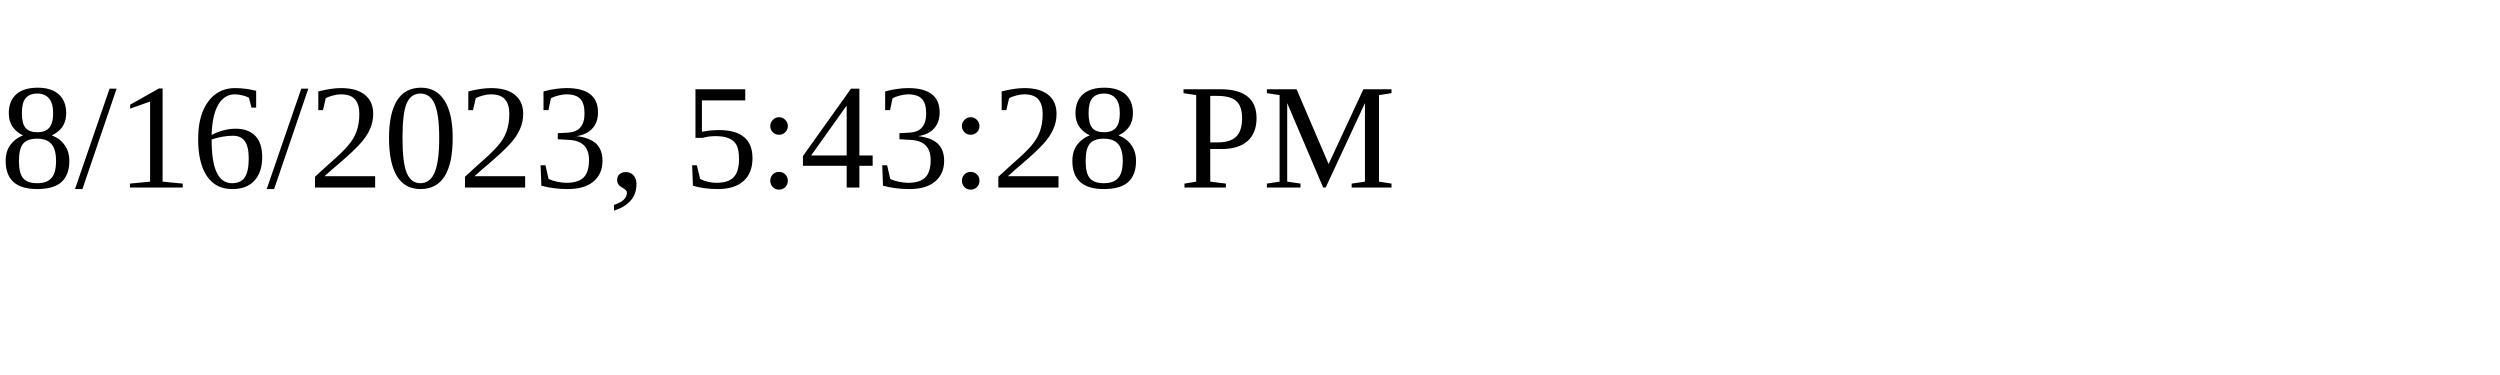
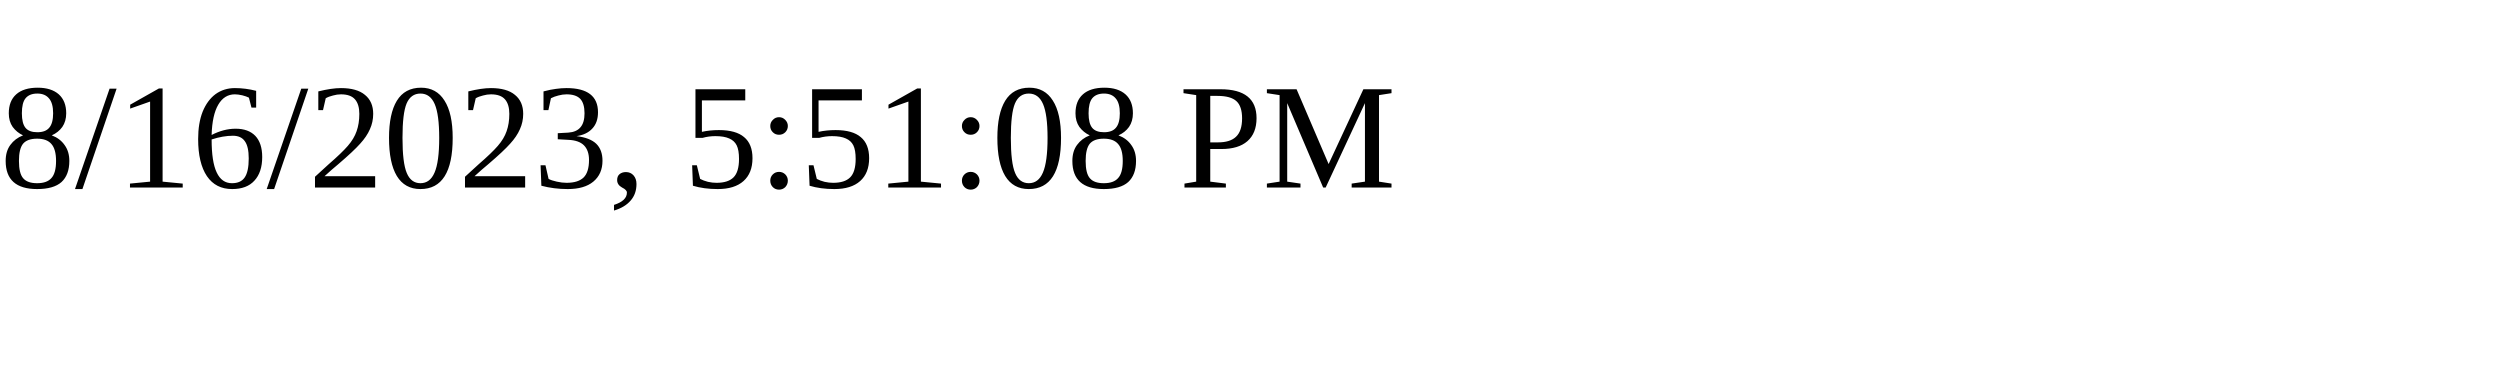
<svg xmlns="http://www.w3.org/2000/svg" height="30" width="200">
-   <text x="0" y="15">8/16/2023, 5:43:28 PM</text>
+   <text x="0" y="15">8/16/2023, 5:51:08 PM</text>
</svg>
